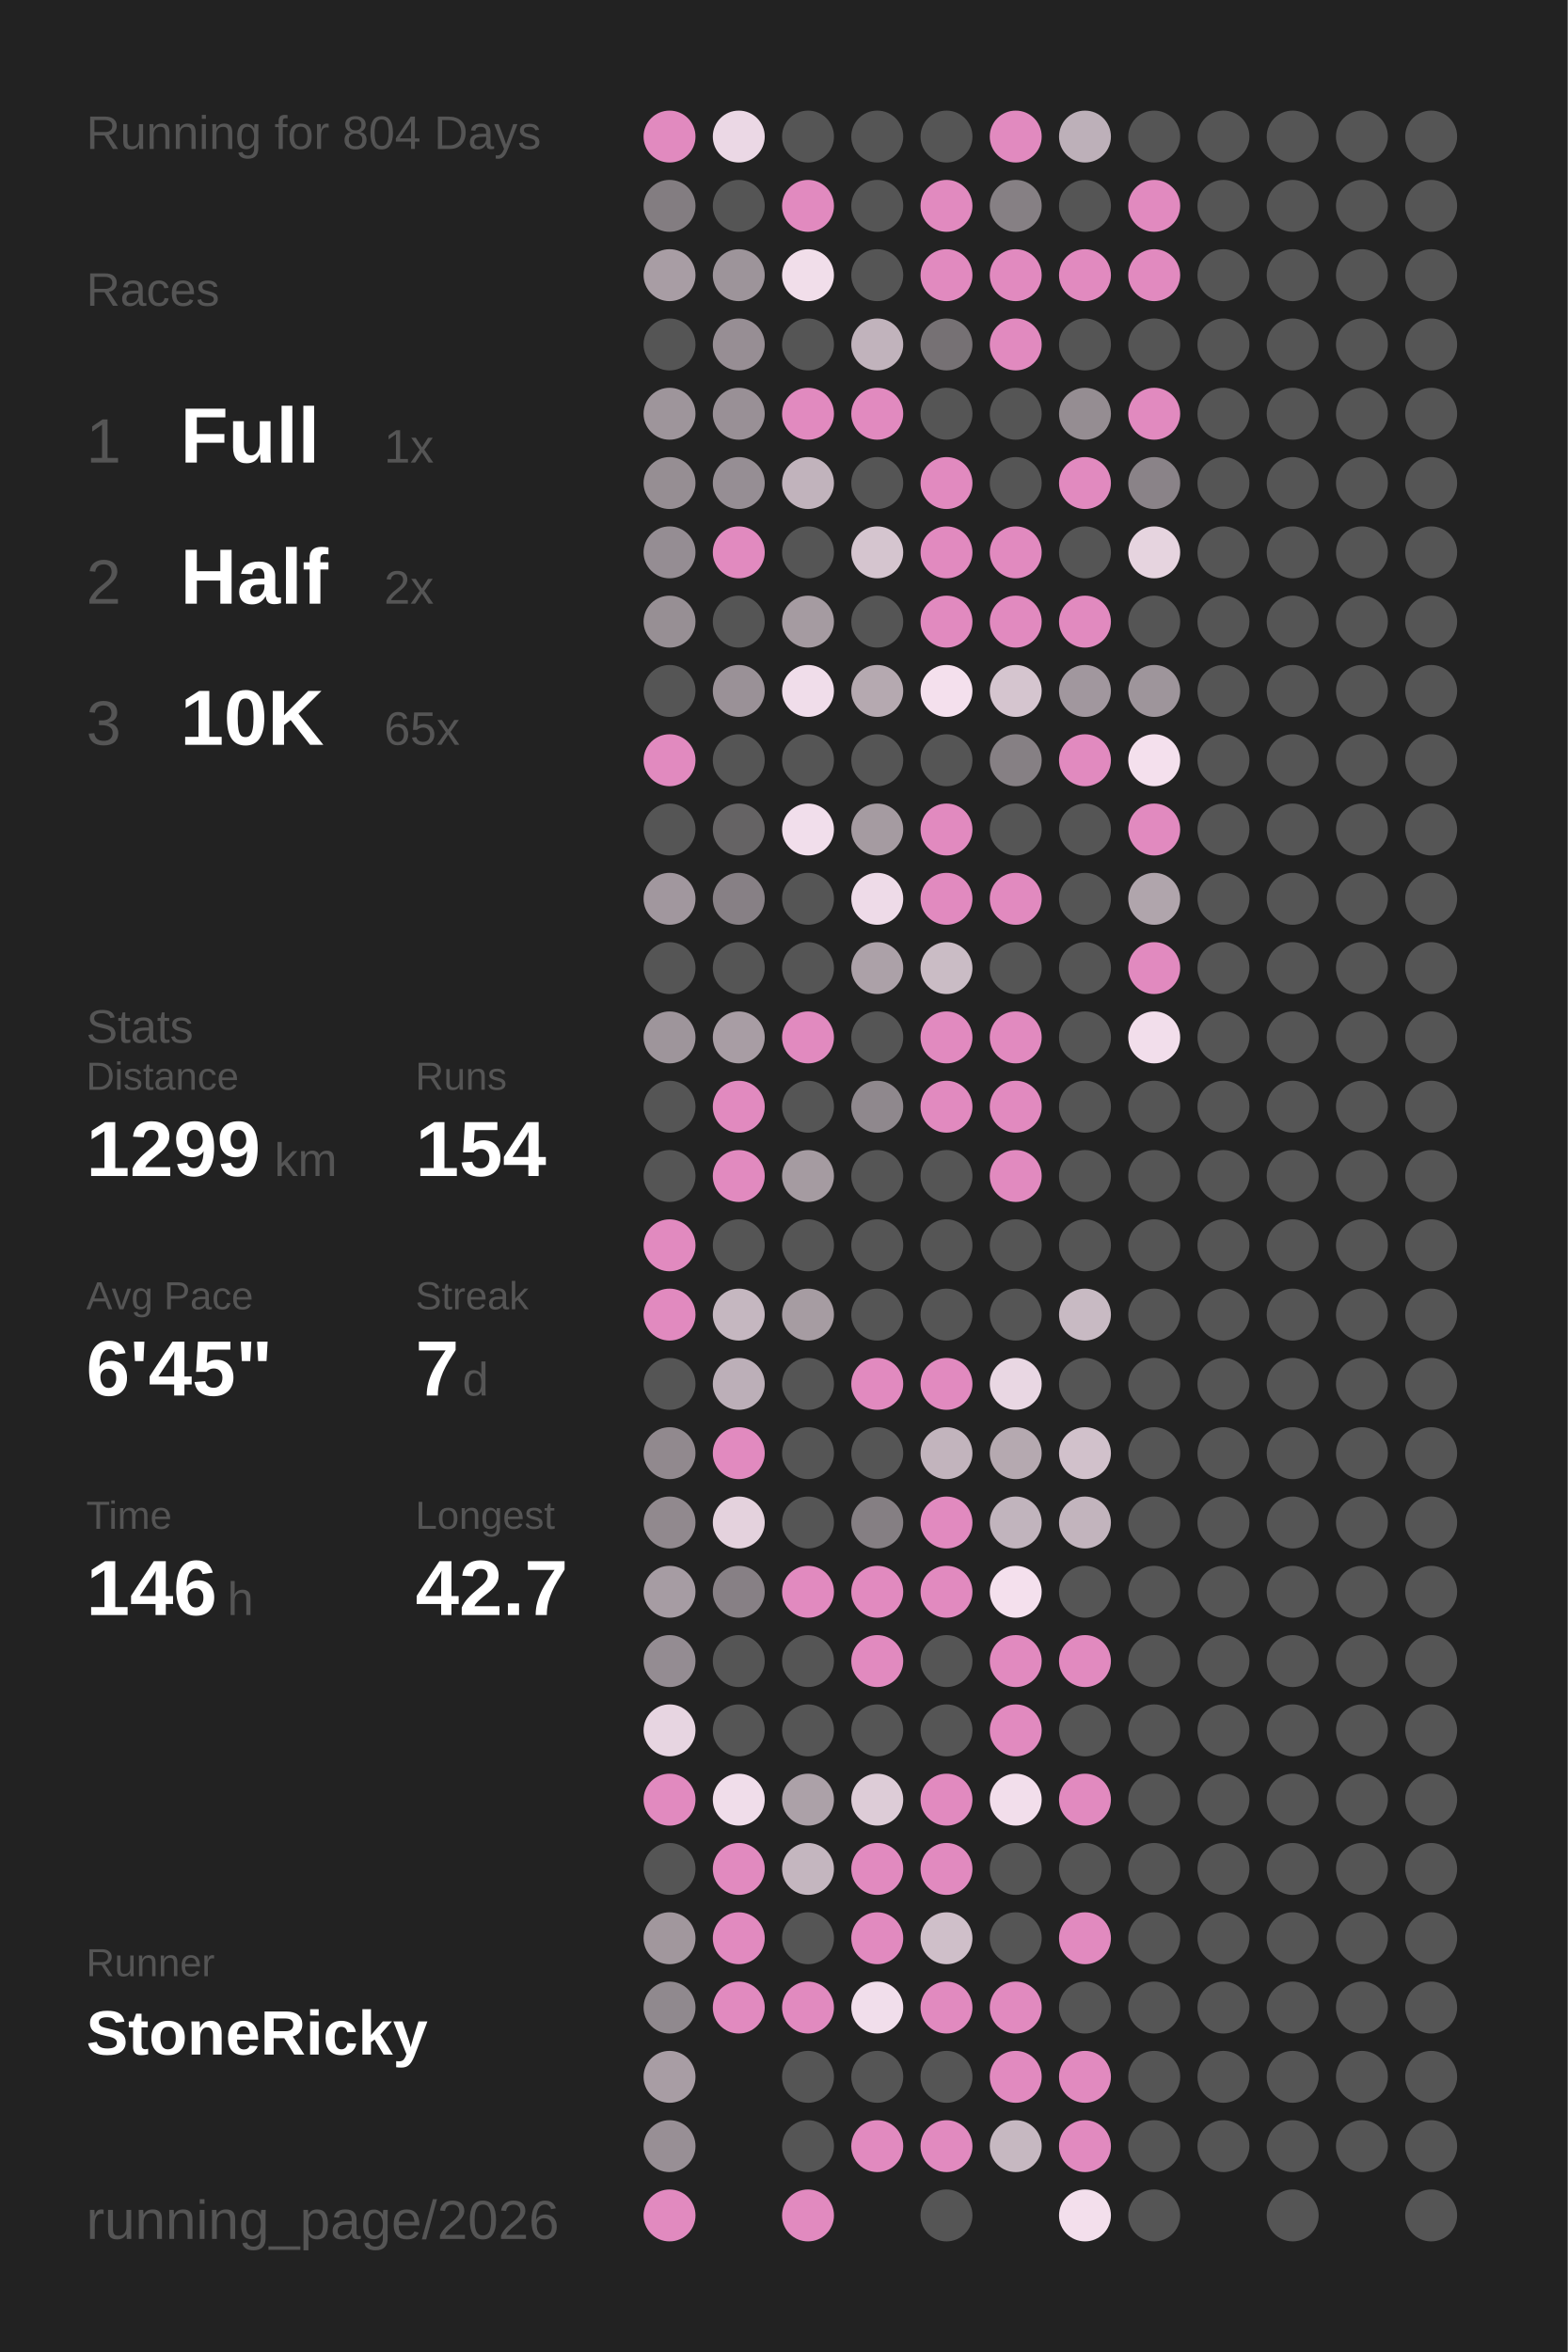
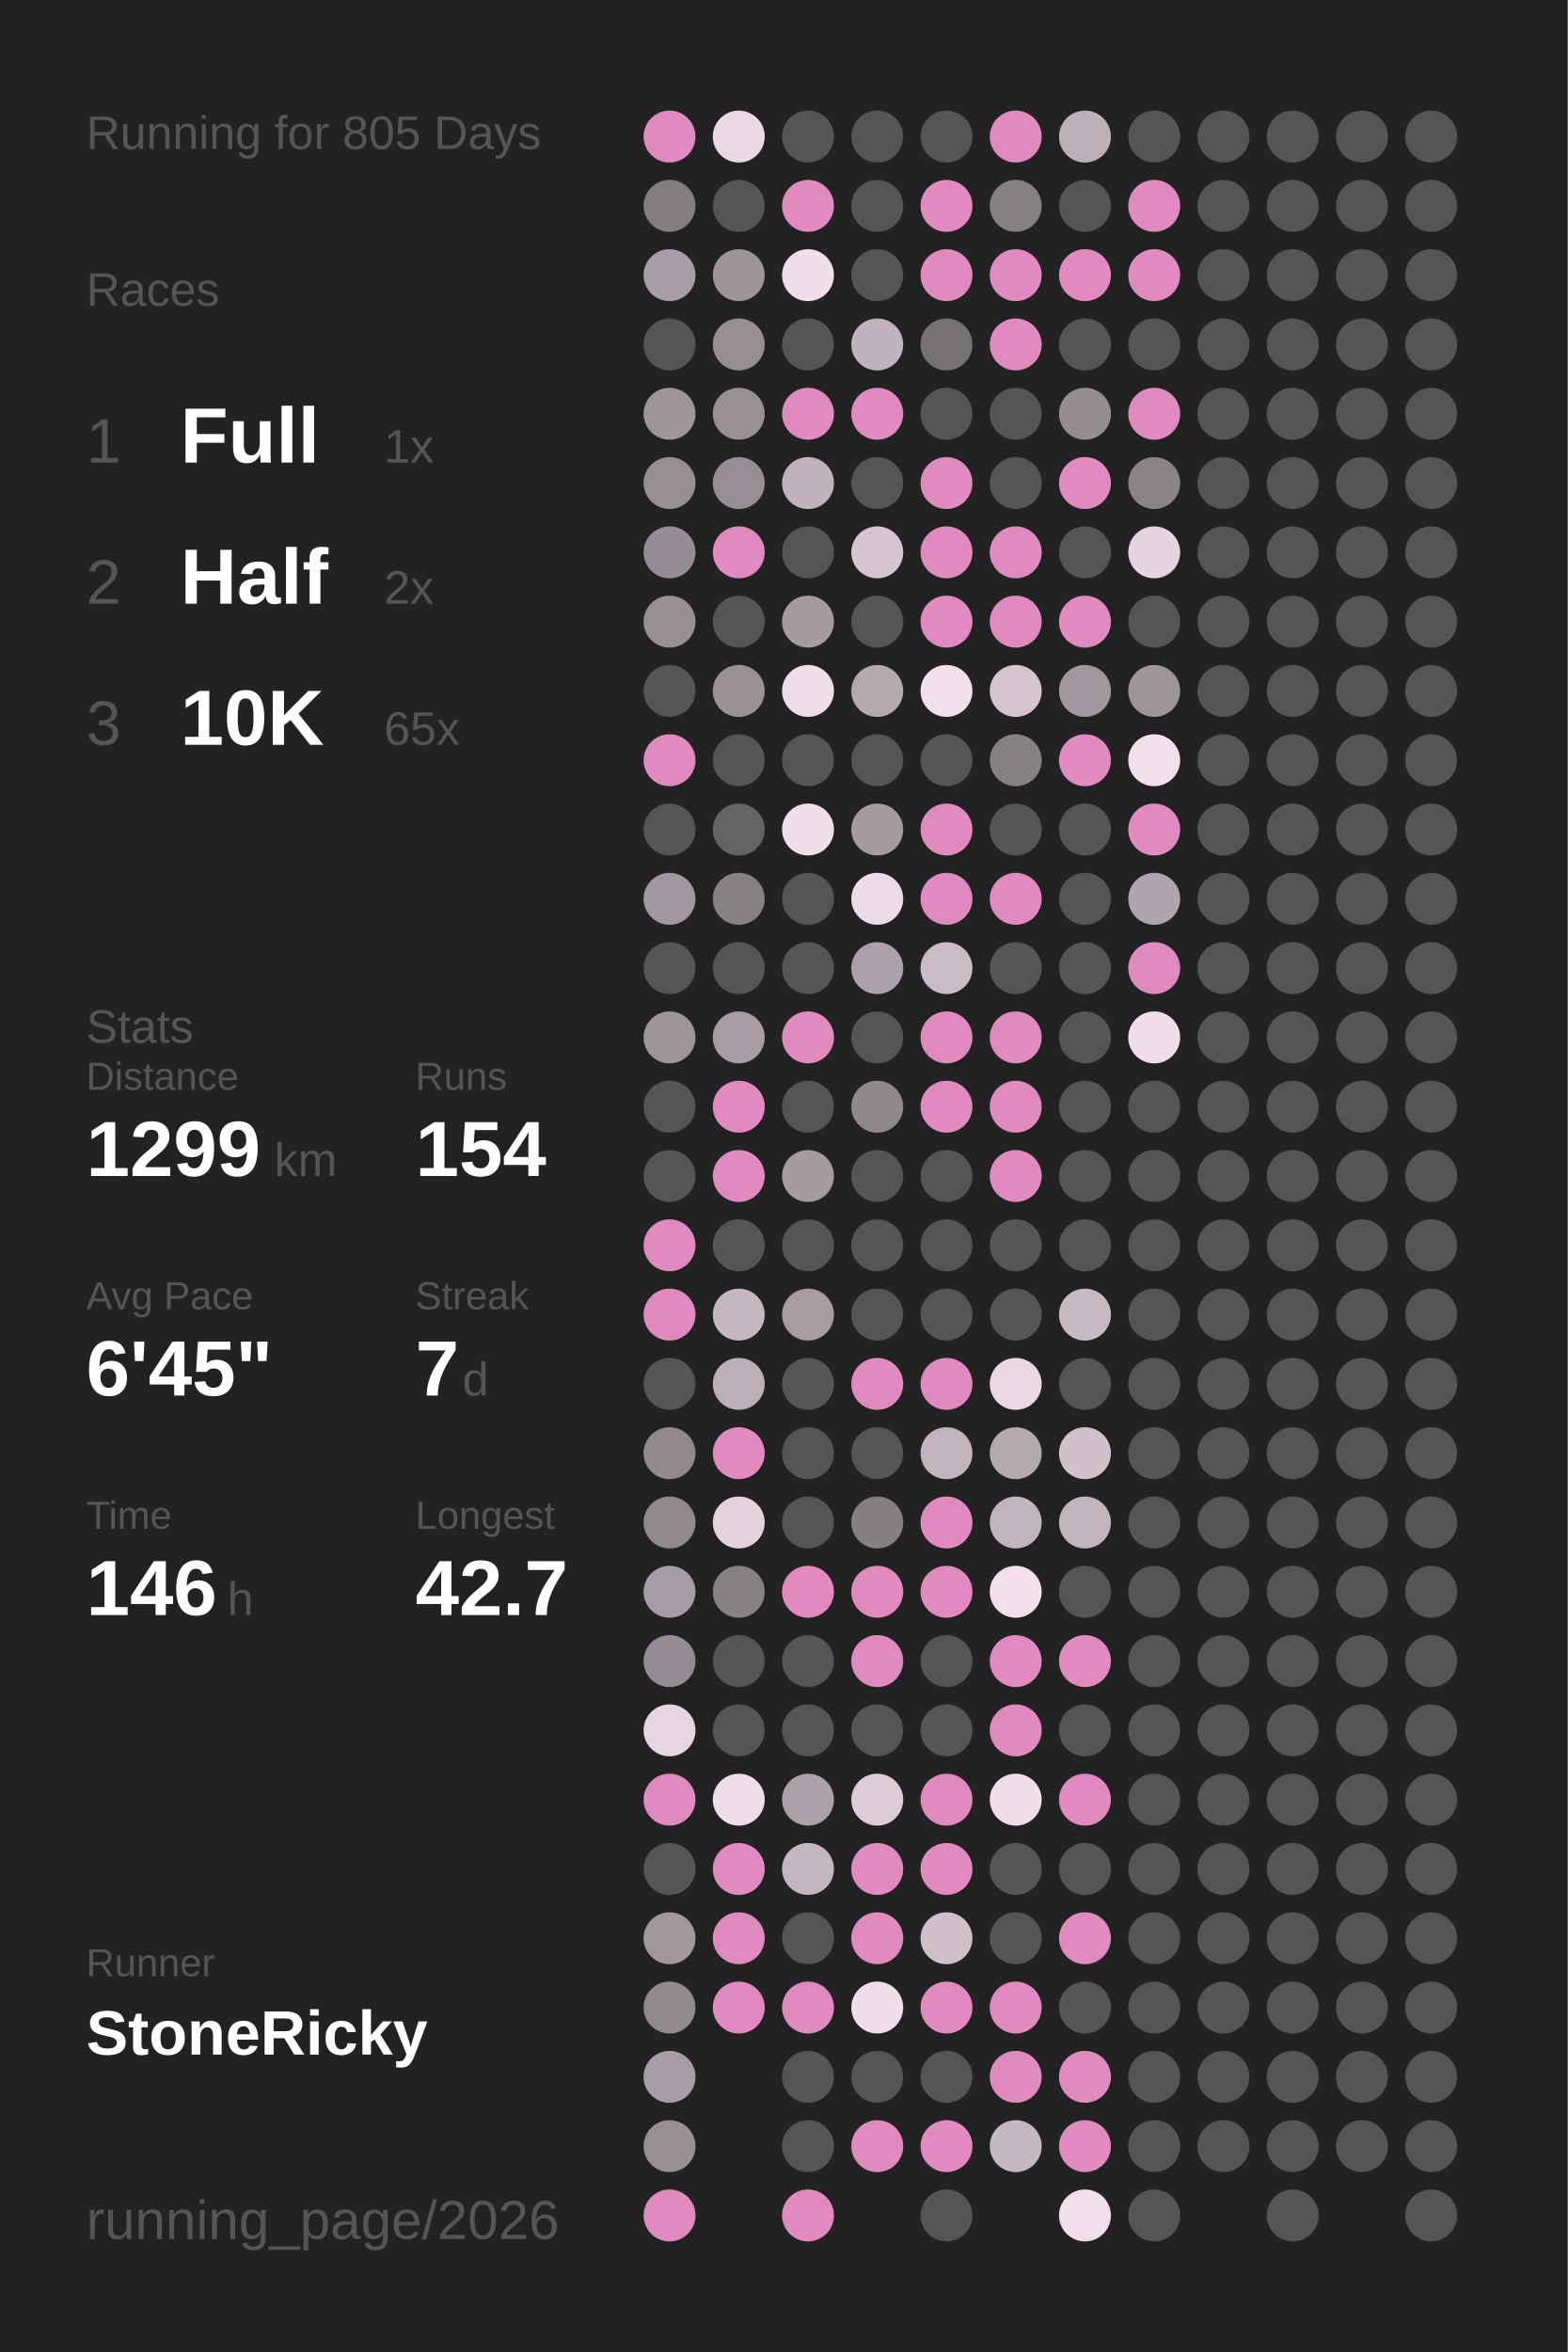
<svg xmlns="http://www.w3.org/2000/svg" baseProfile="full" height="300mm" version="1.1" viewBox="0,0,200,300" width="200mm">
  <defs />
  <rect fill="#222222" height="300" width="200" x="0" y="0" />
-   <text fill="#555555" style="font-size:6px; font-family:Arial;" x="11" y="19">Running for 804 Days</text>
+   <text fill="#555555" style="font-size:6px; font-family:Arial;" x="11" y="19">Running for 805 Days</text>
  <text fill="#555555" style="font-size:6px; font-family:Arial;" x="11" y="39">Races</text>
  <text fill="#555555" style="font-size:8px; font-family:Arial;" x="11" y="59">1</text>
  <text fill="#FFFFFF" style="font-size:10px; font-family:Arial; font-weight:bold;" x="23" y="59">Full</text>
  <text fill="#555555" style="font-size:6px; font-family:Arial;" x="49" y="59">1x</text>
  <text fill="#555555" style="font-size:8px; font-family:Arial;" x="11" y="77">2</text>
  <text fill="#FFFFFF" style="font-size:10px; font-family:Arial; font-weight:bold;" x="23" y="77">Half</text>
  <text fill="#555555" style="font-size:6px; font-family:Arial;" x="49" y="77">2x</text>
  <text fill="#555555" style="font-size:8px; font-family:Arial;" x="11" y="95">3</text>
  <text fill="#FFFFFF" style="font-size:10px; font-family:Arial; font-weight:bold;" x="23" y="95">10K</text>
  <text fill="#555555" style="font-size:6px; font-family:Arial;" x="49" y="95">65x</text>
  <text fill="#555555" style="font-size:6px; font-family:Arial;" x="11" y="133">Stats</text>
  <text fill="#555555" style="font-size:5px; font-family:Arial;" x="11" y="139">Distance</text>
  <text fill="#FFFFFF" style="font-size:10px; font-family:Arial; font-weight:bold;" x="11" y="150">1299</text>
  <text fill="#555555" style="font-size:6px; font-family:Arial;" x="35" y="150">km</text>
  <text fill="#555555" style="font-size:5px; font-family:Arial;" x="53" y="139">Runs</text>
  <text fill="#FFFFFF" style="font-size:10px; font-family:Arial; font-weight:bold;" x="53" y="150">154</text>
  <text fill="#555555" style="font-size:5px; font-family:Arial;" x="11" y="167">Avg Pace</text>
  <text fill="#FFFFFF" style="font-size:10px; font-family:Arial; font-weight:bold;" x="11" y="178">6'45"</text>
  <text fill="#555555" style="font-size:5px; font-family:Arial;" x="53" y="167">Streak</text>
  <text fill="#FFFFFF" style="font-size:10px; font-family:Arial; font-weight:bold;" x="53" y="178">7</text>
  <text fill="#555555" style="font-size:6px; font-family:Arial;" x="59" y="178">d</text>
  <text fill="#555555" style="font-size:5px; font-family:Arial;" x="11" y="195">Time</text>
  <text fill="#FFFFFF" style="font-size:10px; font-family:Arial; font-weight:bold;" x="11" y="206">146</text>
  <text fill="#555555" style="font-size:6px; font-family:Arial;" x="29" y="206">h</text>
  <text fill="#555555" style="font-size:5px; font-family:Arial;" x="53" y="195">Longest</text>
  <text fill="#FFFFFF" style="font-size:10px; font-family:Arial; font-weight:bold;" x="53" y="206">42.7</text>
  <text fill="#555555" style="font-size:5px; font-family:Arial;" x="11" y="252.065">Runner</text>
  <text fill="#FFFFFF" style="font-size:8px; font-family:Arial; font-weight:bold;" x="11" y="262.065">StoneRicky</text>
  <text fill="#555555" style="font-size:7px; font-family:Arial;" x="11" y="285.581">running_page/2026</text>
  <circle cx="85.417" cy="17.419" fill="#E18ABF" r="3.312" />
  <circle cx="85.417" cy="26.258" fill="#837d81" r="3.312" />
  <circle cx="85.417" cy="35.097" fill="#a89da4" r="3.312" />
  <circle cx="85.417" cy="43.935" fill="#555555" r="3.312" />
  <circle cx="85.417" cy="52.774" fill="#9e959b" r="3.312" />
  <circle cx="85.417" cy="61.613" fill="#968e93" r="3.312" />
  <circle cx="85.417" cy="70.452" fill="#958d93" r="3.312" />
  <circle cx="85.417" cy="79.29" fill="#978f94" r="3.312" />
  <circle cx="85.417" cy="88.129" fill="#555555" r="3.312" />
  <circle cx="85.417" cy="96.968" fill="#E18ABF" r="3.312" />
  <circle cx="85.417" cy="105.806" fill="#555555" r="3.312" />
  <circle cx="85.417" cy="114.645" fill="#a1979e" r="3.312" />
  <circle cx="85.417" cy="123.484" fill="#555555" r="3.312" />
  <circle cx="85.417" cy="132.323" fill="#9e959b" r="3.312" />
  <circle cx="85.417" cy="141.161" fill="#555555" r="3.312" />
  <circle cx="85.417" cy="150" fill="#555555" r="3.312" />
  <circle cx="85.417" cy="158.839" fill="#E18ABF" r="3.312" />
  <circle cx="85.417" cy="167.677" fill="#E18ABF" r="3.312" />
  <circle cx="85.417" cy="176.516" fill="#555555" r="3.312" />
  <circle cx="85.417" cy="185.355" fill="#91898e" r="3.312" />
  <circle cx="85.417" cy="194.194" fill="#91898e" r="3.312" />
  <circle cx="85.417" cy="203.032" fill="#a69ca3" r="3.312" />
  <circle cx="85.417" cy="211.871" fill="#948c92" r="3.312" />
  <circle cx="85.417" cy="220.71" fill="#e7d5e1" r="3.312" />
  <circle cx="85.417" cy="229.548" fill="#E18ABF" r="3.312" />
  <circle cx="85.417" cy="238.387" fill="#555555" r="3.312" />
  <circle cx="85.417" cy="247.226" fill="#a1979d" r="3.312" />
  <circle cx="85.417" cy="256.065" fill="#90898e" r="3.312" />
  <circle cx="85.417" cy="264.903" fill="#a89da4" r="3.312" />
  <circle cx="85.417" cy="273.742" fill="#988f95" r="3.312" />
  <circle cx="85.417" cy="282.581" fill="#E18ABF" r="3.312" />
  <circle cx="94.25" cy="17.419" fill="#ebd8e5" r="3.312" />
  <circle cx="94.25" cy="26.258" fill="#555555" r="3.312" />
  <circle cx="94.25" cy="35.097" fill="#9d949a" r="3.312" />
  <circle cx="94.25" cy="43.935" fill="#978e94" r="3.312" />
  <circle cx="94.25" cy="52.774" fill="#999096" r="3.312" />
  <circle cx="94.25" cy="61.613" fill="#968e94" r="3.312" />
  <circle cx="94.25" cy="70.452" fill="#E18ABF" r="3.312" />
  <circle cx="94.25" cy="79.29" fill="#555555" r="3.312" />
  <circle cx="94.25" cy="88.129" fill="#9a9197" r="3.312" />
  <circle cx="94.25" cy="96.968" fill="#555555" r="3.312" />
  <circle cx="94.25" cy="105.806" fill="#656364" r="3.312" />
  <circle cx="94.25" cy="114.645" fill="#878085" r="3.312" />
  <circle cx="94.25" cy="123.484" fill="#555555" r="3.312" />
  <circle cx="94.25" cy="132.323" fill="#a89da4" r="3.312" />
  <circle cx="94.25" cy="141.161" fill="#E18ABF" r="3.312" />
  <circle cx="94.25" cy="150" fill="#E18ABF" r="3.312" />
  <circle cx="94.25" cy="158.839" fill="#555555" r="3.312" />
  <circle cx="94.25" cy="167.677" fill="#c5b7c0" r="3.312" />
  <circle cx="94.25" cy="176.516" fill="#bcafb8" r="3.312" />
  <circle cx="94.25" cy="185.355" fill="#E18ABF" r="3.312" />
  <circle cx="94.25" cy="194.194" fill="#e4d2dd" r="3.312" />
  <circle cx="94.25" cy="203.032" fill="#878085" r="3.312" />
  <circle cx="94.25" cy="211.871" fill="#555555" r="3.312" />
  <circle cx="94.25" cy="220.71" fill="#555555" r="3.312" />
  <circle cx="94.25" cy="229.548" fill="#f0ddea" r="3.312" />
  <circle cx="94.25" cy="238.387" fill="#E18ABF" r="3.312" />
  <circle cx="94.25" cy="247.226" fill="#E18ABF" r="3.312" />
  <circle cx="94.25" cy="256.065" fill="#E18ABF" r="3.312" />
  <circle cx="103.083" cy="17.419" fill="#555555" r="3.312" />
  <circle cx="103.083" cy="26.258" fill="#E18ABF" r="3.312" />
  <circle cx="103.083" cy="35.097" fill="#f1deea" r="3.312" />
  <circle cx="103.083" cy="43.935" fill="#555555" r="3.312" />
  <circle cx="103.083" cy="52.774" fill="#E18ABF" r="3.312" />
  <circle cx="103.083" cy="61.613" fill="#c1b3bc" r="3.312" />
  <circle cx="103.083" cy="70.452" fill="#555555" r="3.312" />
  <circle cx="103.083" cy="79.29" fill="#a59ba1" r="3.312" />
  <circle cx="103.083" cy="88.129" fill="#f0ddea" r="3.312" />
  <circle cx="103.083" cy="96.968" fill="#555555" r="3.312" />
  <circle cx="103.083" cy="105.806" fill="#f1deeb" r="3.312" />
  <circle cx="103.083" cy="114.645" fill="#555555" r="3.312" />
  <circle cx="103.083" cy="123.484" fill="#555555" r="3.312" />
  <circle cx="103.083" cy="132.323" fill="#E18ABF" r="3.312" />
  <circle cx="103.083" cy="141.161" fill="#555555" r="3.312" />
  <circle cx="103.083" cy="150" fill="#a59ba1" r="3.312" />
  <circle cx="103.083" cy="158.839" fill="#555555" r="3.312" />
  <circle cx="103.083" cy="167.677" fill="#a69ca2" r="3.312" />
  <circle cx="103.083" cy="176.516" fill="#555555" r="3.312" />
  <circle cx="103.083" cy="185.355" fill="#555555" r="3.312" />
  <circle cx="103.083" cy="194.194" fill="#555555" r="3.312" />
  <circle cx="103.083" cy="203.032" fill="#E18ABF" r="3.312" />
  <circle cx="103.083" cy="211.871" fill="#555555" r="3.312" />
  <circle cx="103.083" cy="220.71" fill="#555555" r="3.312" />
  <circle cx="103.083" cy="229.548" fill="#aca1a8" r="3.312" />
  <circle cx="103.083" cy="238.387" fill="#c4b6bf" r="3.312" />
  <circle cx="103.083" cy="247.226" fill="#555555" r="3.312" />
  <circle cx="103.083" cy="256.065" fill="#E18ABF" r="3.312" />
  <circle cx="103.083" cy="264.903" fill="#555555" r="3.312" />
  <circle cx="103.083" cy="273.742" fill="#555555" r="3.312" />
  <circle cx="103.083" cy="282.581" fill="#E18ABF" r="3.312" />
  <circle cx="111.917" cy="17.419" fill="#555555" r="3.312" />
  <circle cx="111.917" cy="26.258" fill="#555555" r="3.312" />
  <circle cx="111.917" cy="35.097" fill="#555555" r="3.312" />
  <circle cx="111.917" cy="43.935" fill="#c1b3bc" r="3.312" />
  <circle cx="111.917" cy="52.774" fill="#E18ABF" r="3.312" />
  <circle cx="111.917" cy="61.613" fill="#555555" r="3.312" />
  <circle cx="111.917" cy="70.452" fill="#d5c5cf" r="3.312" />
  <circle cx="111.917" cy="79.29" fill="#555555" r="3.312" />
  <circle cx="111.917" cy="88.129" fill="#b5a9b0" r="3.312" />
  <circle cx="111.917" cy="96.968" fill="#555555" r="3.312" />
  <circle cx="111.917" cy="105.806" fill="#a59ba1" r="3.312" />
  <circle cx="111.917" cy="114.645" fill="#eedbe8" r="3.312" />
  <circle cx="111.917" cy="123.484" fill="#aca1a8" r="3.312" />
  <circle cx="111.917" cy="132.323" fill="#555555" r="3.312" />
  <circle cx="111.917" cy="141.161" fill="#8f888d" r="3.312" />
  <circle cx="111.917" cy="150" fill="#555555" r="3.312" />
  <circle cx="111.917" cy="158.839" fill="#555555" r="3.312" />
  <circle cx="111.917" cy="167.677" fill="#555555" r="3.312" />
  <circle cx="111.917" cy="176.516" fill="#E18ABF" r="3.312" />
  <circle cx="111.917" cy="185.355" fill="#555555" r="3.312" />
  <circle cx="111.917" cy="194.194" fill="#857f83" r="3.312" />
  <circle cx="111.917" cy="203.032" fill="#E18ABF" r="3.312" />
  <circle cx="111.917" cy="211.871" fill="#E18ABF" r="3.312" />
  <circle cx="111.917" cy="220.71" fill="#555555" r="3.312" />
  <circle cx="111.917" cy="229.548" fill="#ddccd7" r="3.312" />
  <circle cx="111.917" cy="238.387" fill="#E18ABF" r="3.312" />
  <circle cx="111.917" cy="247.226" fill="#E18ABF" r="3.312" />
  <circle cx="111.917" cy="256.065" fill="#f1deeb" r="3.312" />
  <circle cx="111.917" cy="264.903" fill="#555555" r="3.312" />
  <circle cx="111.917" cy="273.742" fill="#E18ABF" r="3.312" />
  <circle cx="120.75" cy="17.419" fill="#555555" r="3.312" />
  <circle cx="120.75" cy="26.258" fill="#E18ABF" r="3.312" />
  <circle cx="120.75" cy="35.097" fill="#E18ABF" r="3.312" />
  <circle cx="120.75" cy="43.935" fill="#767174" r="3.312" />
  <circle cx="120.75" cy="52.774" fill="#555555" r="3.312" />
  <circle cx="120.75" cy="61.613" fill="#E18ABF" r="3.312" />
  <circle cx="120.75" cy="70.452" fill="#E18ABF" r="3.312" />
  <circle cx="120.75" cy="79.29" fill="#E18ABF" r="3.312" />
  <circle cx="120.75" cy="88.129" fill="#f4e0ed" r="3.312" />
  <circle cx="120.75" cy="96.968" fill="#555555" r="3.312" />
  <circle cx="120.75" cy="105.806" fill="#E18ABF" r="3.312" />
  <circle cx="120.75" cy="114.645" fill="#E18ABF" r="3.312" />
  <circle cx="120.75" cy="123.484" fill="#cabcc5" r="3.312" />
  <circle cx="120.75" cy="132.323" fill="#E18ABF" r="3.312" />
  <circle cx="120.75" cy="141.161" fill="#E18ABF" r="3.312" />
  <circle cx="120.75" cy="150" fill="#555555" r="3.312" />
  <circle cx="120.75" cy="158.839" fill="#555555" r="3.312" />
  <circle cx="120.75" cy="167.677" fill="#555555" r="3.312" />
  <circle cx="120.75" cy="176.516" fill="#E18ABF" r="3.312" />
  <circle cx="120.75" cy="185.355" fill="#c2b4bd" r="3.312" />
  <circle cx="120.75" cy="194.194" fill="#E18ABF" r="3.312" />
  <circle cx="120.75" cy="203.032" fill="#E18ABF" r="3.312" />
  <circle cx="120.75" cy="211.871" fill="#555555" r="3.312" />
  <circle cx="120.75" cy="220.71" fill="#555555" r="3.312" />
  <circle cx="120.75" cy="229.548" fill="#E18ABF" r="3.312" />
  <circle cx="120.75" cy="238.387" fill="#E18ABF" r="3.312" />
  <circle cx="120.75" cy="247.226" fill="#cfbfc9" r="3.312" />
  <circle cx="120.75" cy="256.065" fill="#E18ABF" r="3.312" />
  <circle cx="120.75" cy="264.903" fill="#555555" r="3.312" />
  <circle cx="120.75" cy="273.742" fill="#E18ABF" r="3.312" />
  <circle cx="120.75" cy="282.581" fill="#555555" r="3.312" />
  <circle cx="129.583" cy="17.419" fill="#E18ABF" r="3.312" />
  <circle cx="129.583" cy="26.258" fill="#868084" r="3.312" />
  <circle cx="129.583" cy="35.097" fill="#E18ABF" r="3.312" />
  <circle cx="129.583" cy="43.935" fill="#E18ABF" r="3.312" />
  <circle cx="129.583" cy="52.774" fill="#555555" r="3.312" />
  <circle cx="129.583" cy="61.613" fill="#555555" r="3.312" />
  <circle cx="129.583" cy="70.452" fill="#E18ABF" r="3.312" />
  <circle cx="129.583" cy="79.29" fill="#E18ABF" r="3.312" />
  <circle cx="129.583" cy="88.129" fill="#d5c5cf" r="3.312" />
  <circle cx="129.583" cy="96.968" fill="#868084" r="3.312" />
  <circle cx="129.583" cy="105.806" fill="#555555" r="3.312" />
  <circle cx="129.583" cy="114.645" fill="#E18ABF" r="3.312" />
  <circle cx="129.583" cy="123.484" fill="#555555" r="3.312" />
  <circle cx="129.583" cy="132.323" fill="#E18ABF" r="3.312" />
  <circle cx="129.583" cy="141.161" fill="#E18ABF" r="3.312" />
  <circle cx="129.583" cy="150" fill="#E18ABF" r="3.312" />
  <circle cx="129.583" cy="158.839" fill="#555555" r="3.312" />
  <circle cx="129.583" cy="167.677" fill="#555555" r="3.312" />
  <circle cx="129.583" cy="176.516" fill="#e9d7e3" r="3.312" />
  <circle cx="129.583" cy="185.355" fill="#b5a9b0" r="3.312" />
  <circle cx="129.583" cy="194.194" fill="#c1b4bd" r="3.312" />
  <circle cx="129.583" cy="203.032" fill="#f4e0ed" r="3.312" />
  <circle cx="129.583" cy="211.871" fill="#E18ABF" r="3.312" />
  <circle cx="129.583" cy="220.71" fill="#E18ABF" r="3.312" />
  <circle cx="129.583" cy="229.548" fill="#f2deeb" r="3.312" />
  <circle cx="129.583" cy="238.387" fill="#555555" r="3.312" />
  <circle cx="129.583" cy="247.226" fill="#555555" r="3.312" />
  <circle cx="129.583" cy="256.065" fill="#E18ABF" r="3.312" />
  <circle cx="129.583" cy="264.903" fill="#E18ABF" r="3.312" />
  <circle cx="129.583" cy="273.742" fill="#c6b8c1" r="3.312" />
  <circle cx="138.417" cy="17.419" fill="#bdb0b9" r="3.312" />
  <circle cx="138.417" cy="26.258" fill="#555555" r="3.312" />
  <circle cx="138.417" cy="35.097" fill="#E18ABF" r="3.312" />
  <circle cx="138.417" cy="43.935" fill="#555555" r="3.312" />
  <circle cx="138.417" cy="52.774" fill="#958d92" r="3.312" />
  <circle cx="138.417" cy="61.613" fill="#E18ABF" r="3.312" />
  <circle cx="138.417" cy="70.452" fill="#555555" r="3.312" />
  <circle cx="138.417" cy="79.29" fill="#E18ABF" r="3.312" />
  <circle cx="138.417" cy="88.129" fill="#a1979e" r="3.312" />
  <circle cx="138.417" cy="96.968" fill="#E18ABF" r="3.312" />
  <circle cx="138.417" cy="105.806" fill="#555555" r="3.312" />
  <circle cx="138.417" cy="114.645" fill="#555555" r="3.312" />
  <circle cx="138.417" cy="123.484" fill="#555555" r="3.312" />
  <circle cx="138.417" cy="132.323" fill="#555555" r="3.312" />
  <circle cx="138.417" cy="141.161" fill="#555555" r="3.312" />
  <circle cx="138.417" cy="150" fill="#555555" r="3.312" />
  <circle cx="138.417" cy="158.839" fill="#555555" r="3.312" />
  <circle cx="138.417" cy="167.677" fill="#c8bac3" r="3.312" />
  <circle cx="138.417" cy="176.516" fill="#555555" r="3.312" />
  <circle cx="138.417" cy="185.355" fill="#d1c1cb" r="3.312" />
  <circle cx="138.417" cy="194.194" fill="#c2b4bd" r="3.312" />
  <circle cx="138.417" cy="203.032" fill="#555555" r="3.312" />
  <circle cx="138.417" cy="211.871" fill="#E18ABF" r="3.312" />
  <circle cx="138.417" cy="220.71" fill="#555555" r="3.312" />
  <circle cx="138.417" cy="229.548" fill="#E18ABF" r="3.312" />
  <circle cx="138.417" cy="238.387" fill="#555555" r="3.312" />
  <circle cx="138.417" cy="247.226" fill="#E18ABF" r="3.312" />
  <circle cx="138.417" cy="256.065" fill="#555555" r="3.312" />
  <circle cx="138.417" cy="264.903" fill="#E18ABF" r="3.312" />
  <circle cx="138.417" cy="273.742" fill="#E18ABF" r="3.312" />
  <circle cx="138.417" cy="282.581" fill="#f3dfec" r="3.312" />
  <circle cx="147.25" cy="17.419" fill="#555555" r="3.312" />
  <circle cx="147.25" cy="26.258" fill="#E18ABF" r="3.312" />
  <circle cx="147.25" cy="35.097" fill="#E18ABF" r="3.312" />
  <circle cx="147.25" cy="43.935" fill="#555555" r="3.312" />
  <circle cx="147.25" cy="52.774" fill="#E18ABF" r="3.312" />
  <circle cx="147.25" cy="61.613" fill="#8a8388" r="3.312" />
  <circle cx="147.25" cy="70.452" fill="#e6d4df" r="3.312" />
  <circle cx="147.25" cy="79.29" fill="#555555" r="3.312" />
  <circle cx="147.25" cy="88.129" fill="#9e959b" r="3.312" />
  <circle cx="147.25" cy="96.968" fill="#f4e0ed" r="3.312" />
  <circle cx="147.25" cy="105.806" fill="#E18ABF" r="3.312" />
  <circle cx="147.25" cy="114.645" fill="#b0a5ac" r="3.312" />
  <circle cx="147.25" cy="123.484" fill="#E18ABF" r="3.312" />
  <circle cx="147.25" cy="132.323" fill="#f2deeb" r="3.312" />
  <circle cx="147.25" cy="141.161" fill="#555555" r="3.312" />
  <circle cx="147.25" cy="150" fill="#555555" r="3.312" />
  <circle cx="147.25" cy="158.839" fill="#555555" r="3.312" />
  <circle cx="147.25" cy="167.677" fill="#555555" r="3.312" />
  <circle cx="147.25" cy="176.516" fill="#555555" r="3.312" />
  <circle cx="147.25" cy="185.355" fill="#555555" r="3.312" />
  <circle cx="147.25" cy="194.194" fill="#555555" r="3.312" />
  <circle cx="147.25" cy="203.032" fill="#555555" r="3.312" />
  <circle cx="147.25" cy="211.871" fill="#555555" r="3.312" />
  <circle cx="147.25" cy="220.71" fill="#555555" r="3.312" />
  <circle cx="147.25" cy="229.548" fill="#555555" r="3.312" />
  <circle cx="147.25" cy="238.387" fill="#555555" r="3.312" />
  <circle cx="147.25" cy="247.226" fill="#555555" r="3.312" />
  <circle cx="147.25" cy="256.065" fill="#555555" r="3.312" />
  <circle cx="147.25" cy="264.903" fill="#555555" r="3.312" />
  <circle cx="147.25" cy="273.742" fill="#555555" r="3.312" />
  <circle cx="147.25" cy="282.581" fill="#555555" r="3.312" />
  <circle cx="156.083" cy="17.419" fill="#555555" r="3.312" />
  <circle cx="156.083" cy="26.258" fill="#555555" r="3.312" />
  <circle cx="156.083" cy="35.097" fill="#555555" r="3.312" />
  <circle cx="156.083" cy="43.935" fill="#555555" r="3.312" />
  <circle cx="156.083" cy="52.774" fill="#555555" r="3.312" />
  <circle cx="156.083" cy="61.613" fill="#555555" r="3.312" />
  <circle cx="156.083" cy="70.452" fill="#555555" r="3.312" />
  <circle cx="156.083" cy="79.29" fill="#555555" r="3.312" />
  <circle cx="156.083" cy="88.129" fill="#555555" r="3.312" />
  <circle cx="156.083" cy="96.968" fill="#555555" r="3.312" />
  <circle cx="156.083" cy="105.806" fill="#555555" r="3.312" />
  <circle cx="156.083" cy="114.645" fill="#555555" r="3.312" />
  <circle cx="156.083" cy="123.484" fill="#555555" r="3.312" />
  <circle cx="156.083" cy="132.323" fill="#555555" r="3.312" />
  <circle cx="156.083" cy="141.161" fill="#555555" r="3.312" />
  <circle cx="156.083" cy="150" fill="#555555" r="3.312" />
  <circle cx="156.083" cy="158.839" fill="#555555" r="3.312" />
  <circle cx="156.083" cy="167.677" fill="#555555" r="3.312" />
  <circle cx="156.083" cy="176.516" fill="#555555" r="3.312" />
  <circle cx="156.083" cy="185.355" fill="#555555" r="3.312" />
  <circle cx="156.083" cy="194.194" fill="#555555" r="3.312" />
  <circle cx="156.083" cy="203.032" fill="#555555" r="3.312" />
  <circle cx="156.083" cy="211.871" fill="#555555" r="3.312" />
  <circle cx="156.083" cy="220.71" fill="#555555" r="3.312" />
  <circle cx="156.083" cy="229.548" fill="#555555" r="3.312" />
  <circle cx="156.083" cy="238.387" fill="#555555" r="3.312" />
  <circle cx="156.083" cy="247.226" fill="#555555" r="3.312" />
  <circle cx="156.083" cy="256.065" fill="#555555" r="3.312" />
  <circle cx="156.083" cy="264.903" fill="#555555" r="3.312" />
  <circle cx="156.083" cy="273.742" fill="#555555" r="3.312" />
  <circle cx="164.917" cy="17.419" fill="#555555" r="3.312" />
  <circle cx="164.917" cy="26.258" fill="#555555" r="3.312" />
  <circle cx="164.917" cy="35.097" fill="#555555" r="3.312" />
  <circle cx="164.917" cy="43.935" fill="#555555" r="3.312" />
  <circle cx="164.917" cy="52.774" fill="#555555" r="3.312" />
  <circle cx="164.917" cy="61.613" fill="#555555" r="3.312" />
  <circle cx="164.917" cy="70.452" fill="#555555" r="3.312" />
  <circle cx="164.917" cy="79.29" fill="#555555" r="3.312" />
  <circle cx="164.917" cy="88.129" fill="#555555" r="3.312" />
  <circle cx="164.917" cy="96.968" fill="#555555" r="3.312" />
  <circle cx="164.917" cy="105.806" fill="#555555" r="3.312" />
  <circle cx="164.917" cy="114.645" fill="#555555" r="3.312" />
  <circle cx="164.917" cy="123.484" fill="#555555" r="3.312" />
  <circle cx="164.917" cy="132.323" fill="#555555" r="3.312" />
  <circle cx="164.917" cy="141.161" fill="#555555" r="3.312" />
  <circle cx="164.917" cy="150" fill="#555555" r="3.312" />
  <circle cx="164.917" cy="158.839" fill="#555555" r="3.312" />
  <circle cx="164.917" cy="167.677" fill="#555555" r="3.312" />
  <circle cx="164.917" cy="176.516" fill="#555555" r="3.312" />
  <circle cx="164.917" cy="185.355" fill="#555555" r="3.312" />
  <circle cx="164.917" cy="194.194" fill="#555555" r="3.312" />
  <circle cx="164.917" cy="203.032" fill="#555555" r="3.312" />
  <circle cx="164.917" cy="211.871" fill="#555555" r="3.312" />
  <circle cx="164.917" cy="220.71" fill="#555555" r="3.312" />
  <circle cx="164.917" cy="229.548" fill="#555555" r="3.312" />
  <circle cx="164.917" cy="238.387" fill="#555555" r="3.312" />
  <circle cx="164.917" cy="247.226" fill="#555555" r="3.312" />
  <circle cx="164.917" cy="256.065" fill="#555555" r="3.312" />
  <circle cx="164.917" cy="264.903" fill="#555555" r="3.312" />
  <circle cx="164.917" cy="273.742" fill="#555555" r="3.312" />
  <circle cx="164.917" cy="282.581" fill="#555555" r="3.312" />
  <circle cx="173.75" cy="17.419" fill="#555555" r="3.312" />
  <circle cx="173.75" cy="26.258" fill="#555555" r="3.312" />
  <circle cx="173.75" cy="35.097" fill="#555555" r="3.312" />
  <circle cx="173.75" cy="43.935" fill="#555555" r="3.312" />
  <circle cx="173.75" cy="52.774" fill="#555555" r="3.312" />
  <circle cx="173.75" cy="61.613" fill="#555555" r="3.312" />
  <circle cx="173.75" cy="70.452" fill="#555555" r="3.312" />
  <circle cx="173.75" cy="79.29" fill="#555555" r="3.312" />
  <circle cx="173.75" cy="88.129" fill="#555555" r="3.312" />
  <circle cx="173.75" cy="96.968" fill="#555555" r="3.312" />
  <circle cx="173.75" cy="105.806" fill="#555555" r="3.312" />
  <circle cx="173.75" cy="114.645" fill="#555555" r="3.312" />
  <circle cx="173.75" cy="123.484" fill="#555555" r="3.312" />
  <circle cx="173.75" cy="132.323" fill="#555555" r="3.312" />
  <circle cx="173.75" cy="141.161" fill="#555555" r="3.312" />
  <circle cx="173.75" cy="150" fill="#555555" r="3.312" />
  <circle cx="173.75" cy="158.839" fill="#555555" r="3.312" />
  <circle cx="173.75" cy="167.677" fill="#555555" r="3.312" />
  <circle cx="173.75" cy="176.516" fill="#555555" r="3.312" />
  <circle cx="173.75" cy="185.355" fill="#555555" r="3.312" />
  <circle cx="173.75" cy="194.194" fill="#555555" r="3.312" />
  <circle cx="173.75" cy="203.032" fill="#555555" r="3.312" />
  <circle cx="173.75" cy="211.871" fill="#555555" r="3.312" />
  <circle cx="173.75" cy="220.71" fill="#555555" r="3.312" />
  <circle cx="173.75" cy="229.548" fill="#555555" r="3.312" />
  <circle cx="173.75" cy="238.387" fill="#555555" r="3.312" />
  <circle cx="173.75" cy="247.226" fill="#555555" r="3.312" />
  <circle cx="173.75" cy="256.065" fill="#555555" r="3.312" />
  <circle cx="173.75" cy="264.903" fill="#555555" r="3.312" />
  <circle cx="173.75" cy="273.742" fill="#555555" r="3.312" />
  <circle cx="182.583" cy="17.419" fill="#555555" r="3.312" />
  <circle cx="182.583" cy="26.258" fill="#555555" r="3.312" />
  <circle cx="182.583" cy="35.097" fill="#555555" r="3.312" />
  <circle cx="182.583" cy="43.935" fill="#555555" r="3.312" />
  <circle cx="182.583" cy="52.774" fill="#555555" r="3.312" />
  <circle cx="182.583" cy="61.613" fill="#555555" r="3.312" />
  <circle cx="182.583" cy="70.452" fill="#555555" r="3.312" />
  <circle cx="182.583" cy="79.29" fill="#555555" r="3.312" />
  <circle cx="182.583" cy="88.129" fill="#555555" r="3.312" />
  <circle cx="182.583" cy="96.968" fill="#555555" r="3.312" />
  <circle cx="182.583" cy="105.806" fill="#555555" r="3.312" />
  <circle cx="182.583" cy="114.645" fill="#555555" r="3.312" />
  <circle cx="182.583" cy="123.484" fill="#555555" r="3.312" />
  <circle cx="182.583" cy="132.323" fill="#555555" r="3.312" />
  <circle cx="182.583" cy="141.161" fill="#555555" r="3.312" />
  <circle cx="182.583" cy="150" fill="#555555" r="3.312" />
  <circle cx="182.583" cy="158.839" fill="#555555" r="3.312" />
  <circle cx="182.583" cy="167.677" fill="#555555" r="3.312" />
  <circle cx="182.583" cy="176.516" fill="#555555" r="3.312" />
  <circle cx="182.583" cy="185.355" fill="#555555" r="3.312" />
  <circle cx="182.583" cy="194.194" fill="#555555" r="3.312" />
  <circle cx="182.583" cy="203.032" fill="#555555" r="3.312" />
  <circle cx="182.583" cy="211.871" fill="#555555" r="3.312" />
  <circle cx="182.583" cy="220.71" fill="#555555" r="3.312" />
  <circle cx="182.583" cy="229.548" fill="#555555" r="3.312" />
  <circle cx="182.583" cy="238.387" fill="#555555" r="3.312" />
  <circle cx="182.583" cy="247.226" fill="#555555" r="3.312" />
  <circle cx="182.583" cy="256.065" fill="#555555" r="3.312" />
  <circle cx="182.583" cy="264.903" fill="#555555" r="3.312" />
  <circle cx="182.583" cy="273.742" fill="#555555" r="3.312" />
  <circle cx="182.583" cy="282.581" fill="#555555" r="3.312" />
</svg>
